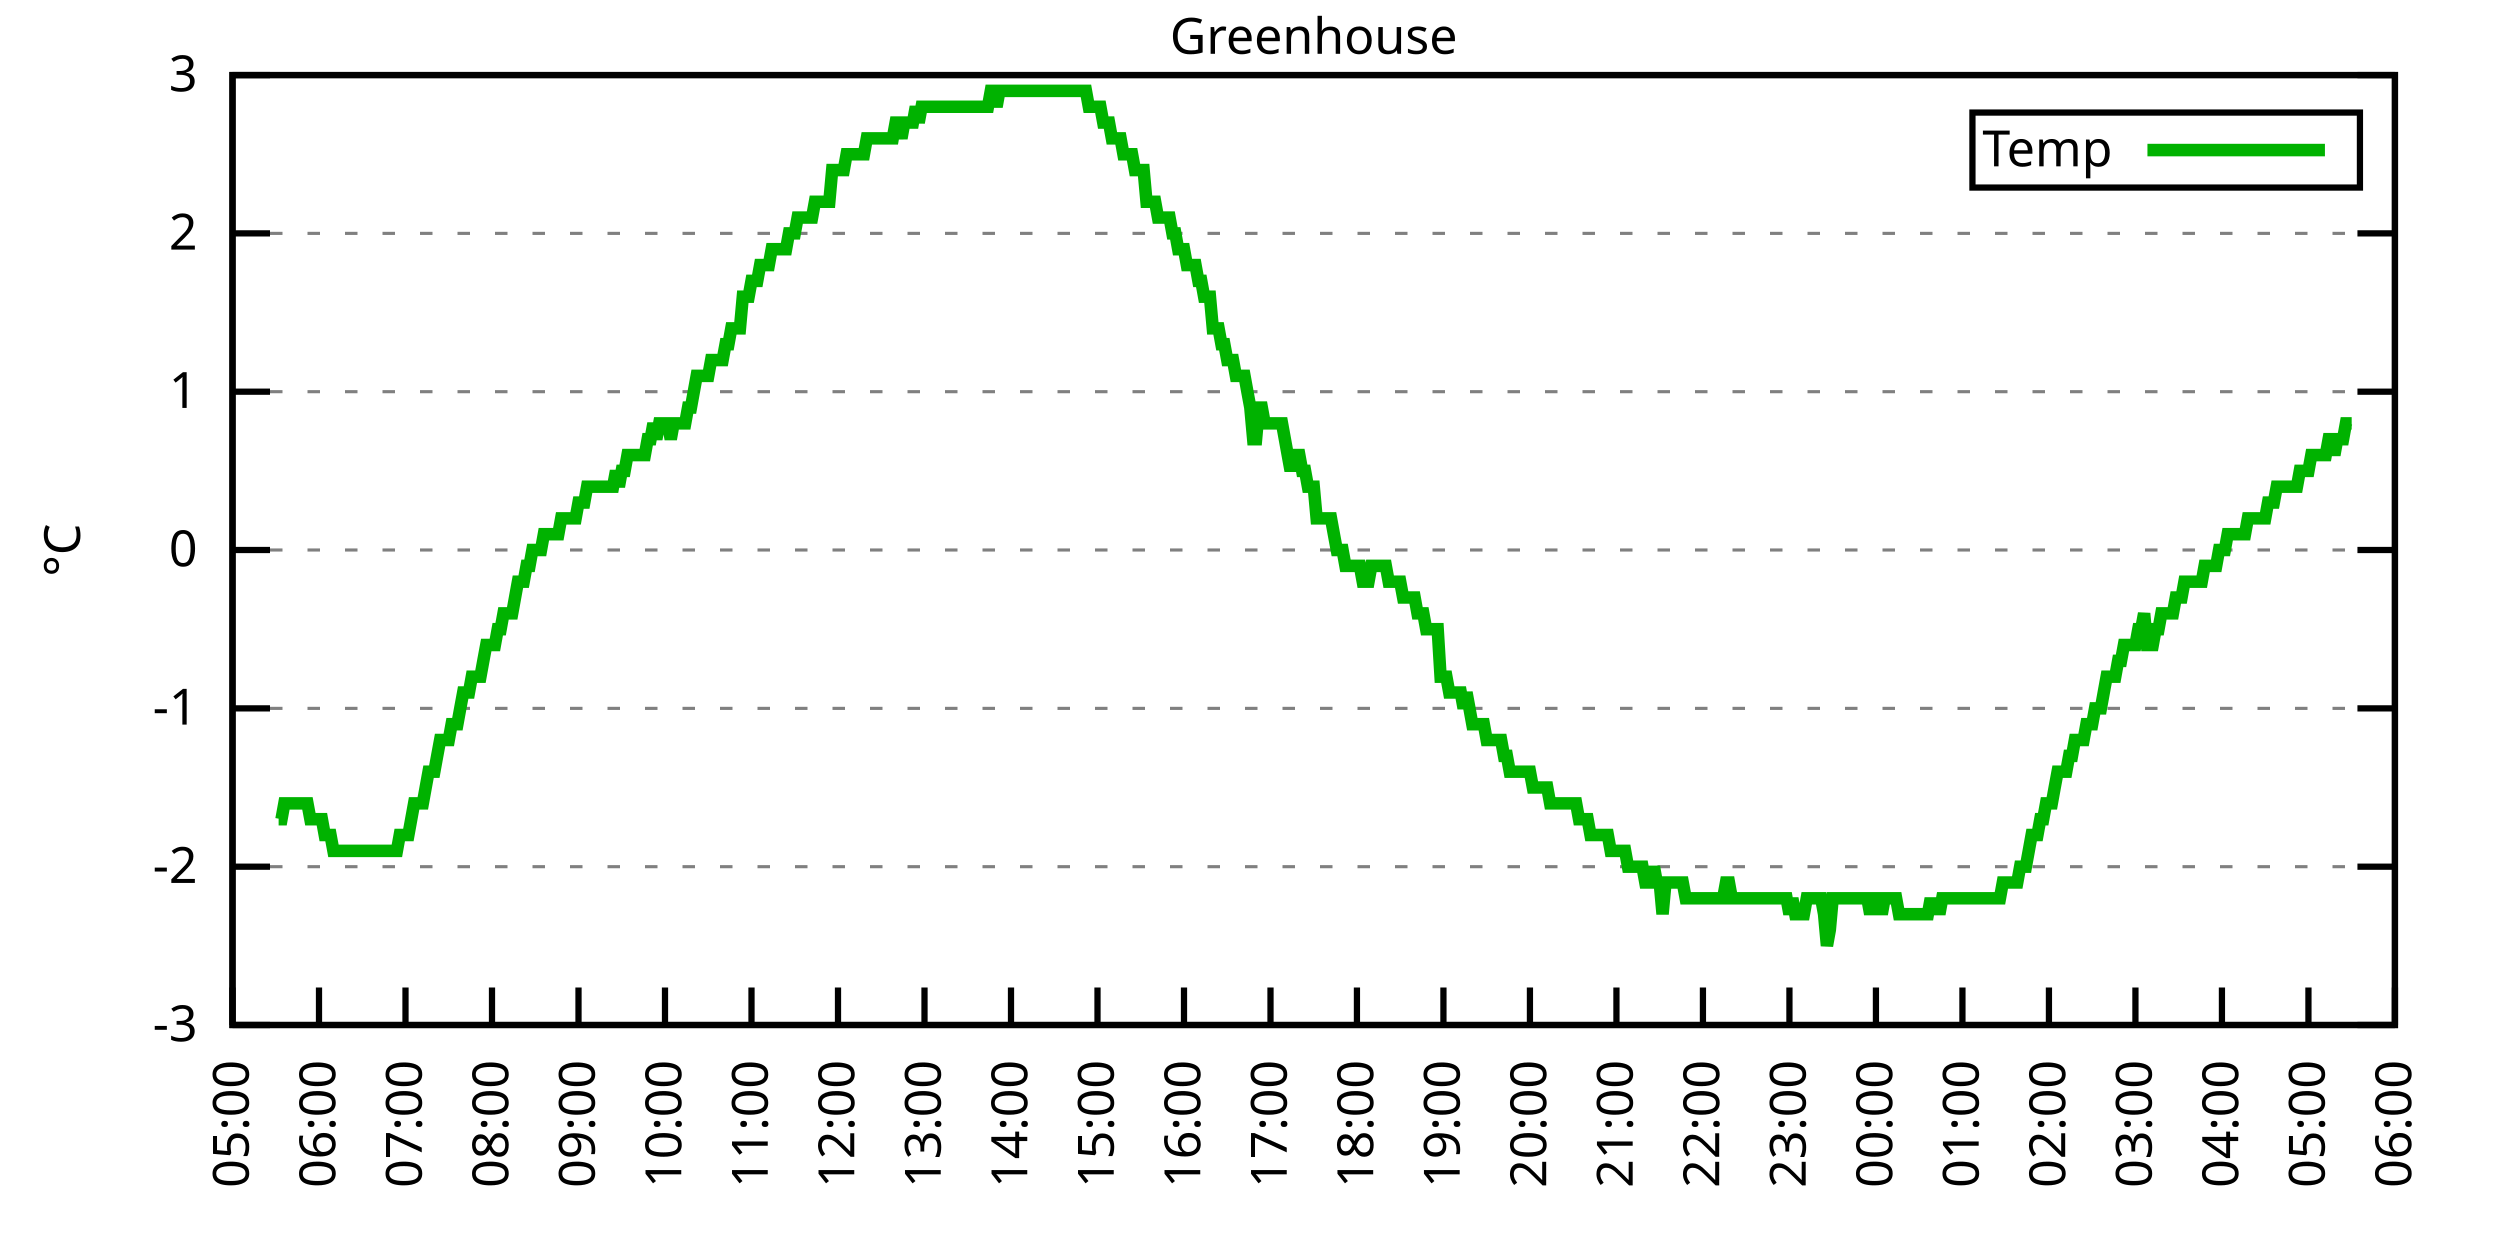
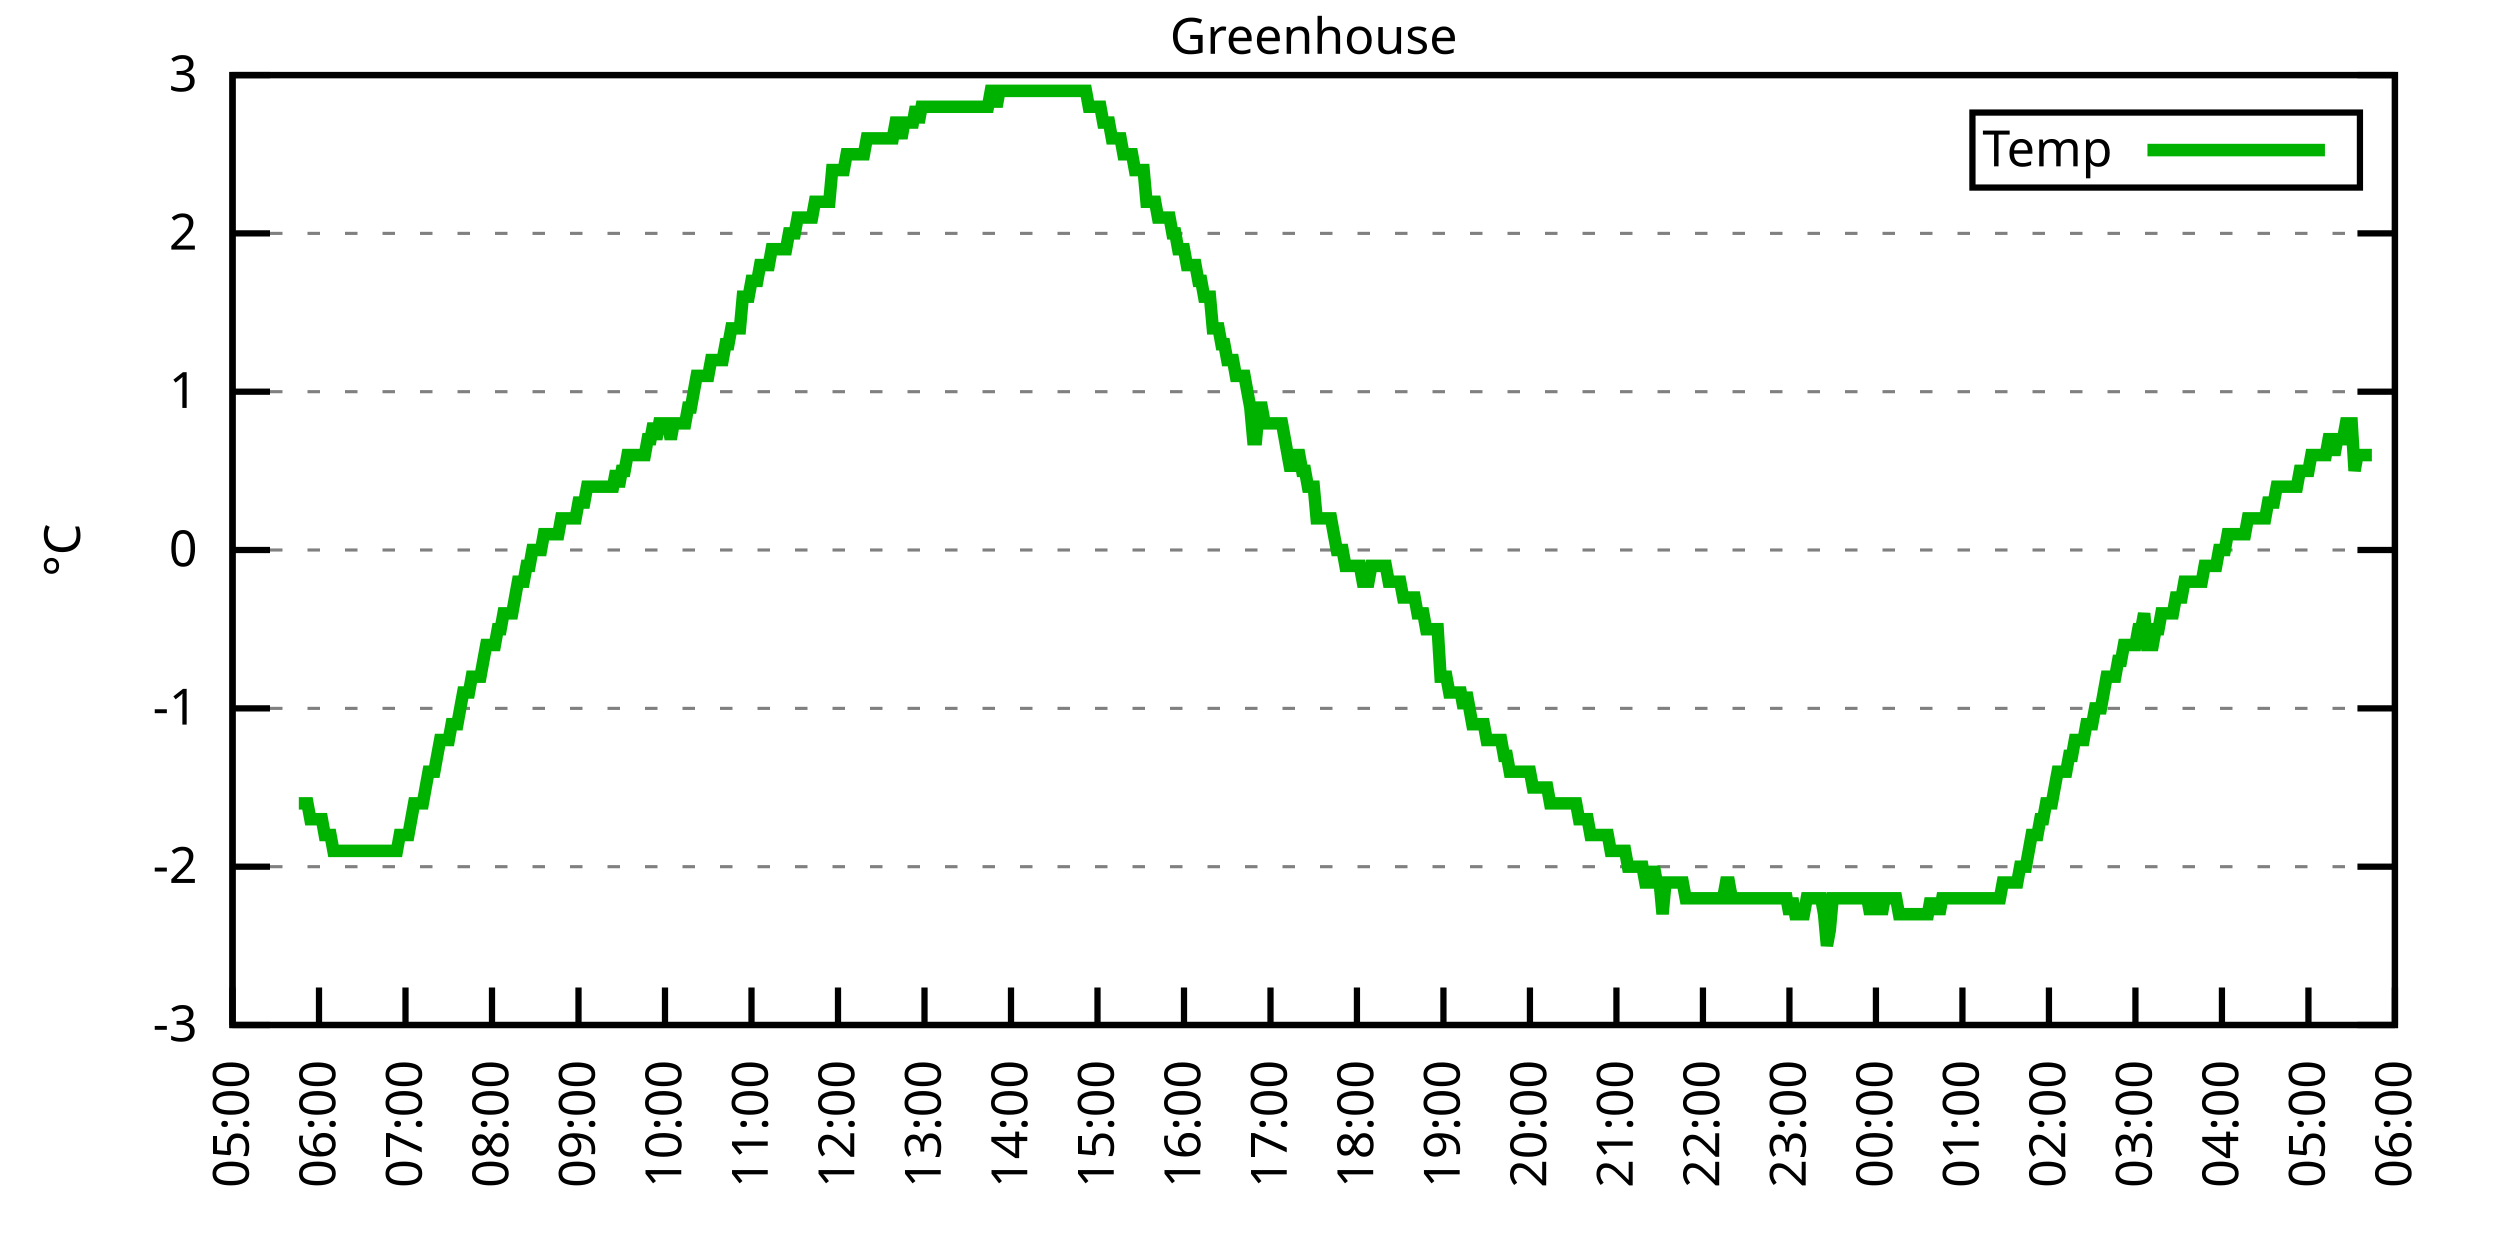
<svg xmlns="http://www.w3.org/2000/svg" xmlns:xlink="http://www.w3.org/1999/xlink" width="400" height="200" viewBox="0 0 400 200">
  <g id="gnuplot_canvas">
    <rect x="0" y="0" width="400" height="200" fill="none" />
    <defs>
      <circle id="gpDot" r="0.5" stroke-width="0.5" stroke="currentColor" />
      <path id="gpPt0" stroke-width="0.333" stroke="currentColor" d="M-1,0 h2 M0,-1 v2" />
      <path id="gpPt1" stroke-width="0.333" stroke="currentColor" d="M-1,-1 L1,1 M1,-1 L-1,1" />
      <path id="gpPt2" stroke-width="0.333" stroke="currentColor" d="M-1,0 L1,0 M0,-1 L0,1 M-1,-1 L1,1 M-1,1 L1,-1" />
      <rect id="gpPt3" stroke-width="0.333" stroke="currentColor" x="-1" y="-1" width="2" height="2" />
      <rect id="gpPt4" stroke-width="0.333" stroke="currentColor" fill="currentColor" x="-1" y="-1" width="2" height="2" />
      <circle id="gpPt5" stroke-width="0.333" stroke="currentColor" cx="0" cy="0" r="1" />
      <use xlink:href="#gpPt5" id="gpPt6" fill="currentColor" stroke="none" />
      <path id="gpPt7" stroke-width="0.333" stroke="currentColor" d="M0,-1.33 L-1.33,0.67 L1.33,0.67 z" />
      <use xlink:href="#gpPt7" id="gpPt8" fill="currentColor" stroke="none" />
      <use xlink:href="#gpPt7" id="gpPt9" stroke="currentColor" transform="rotate(180)" />
      <use xlink:href="#gpPt9" id="gpPt10" fill="currentColor" stroke="none" />
      <use xlink:href="#gpPt3" id="gpPt11" stroke="currentColor" transform="rotate(45)" />
      <use xlink:href="#gpPt11" id="gpPt12" fill="currentColor" stroke="none" />
      <path id="gpPt13" stroke-width="0.333" stroke="currentColor" d="M0,1.330 L1.265,0.411 L0.782,-1.067 L-0.782,-1.076 L-1.265,0.411 z" />
      <use xlink:href="#gpPt13" id="gpPt14" fill="currentColor" stroke="none" />
      <filter id="textbox" filterUnits="objectBoundingBox" x="0" y="0" height="1" width="1">
        <feFlood flood-color="white" flood-opacity="1" result="bgnd" />
        <feComposite in="SourceGraphic" in2="bgnd" operator="atop" />
      </filter>
      <filter id="greybox" filterUnits="objectBoundingBox" x="0" y="0" height="1" width="1">
        <feFlood flood-color="lightgrey" flood-opacity="1" result="grey" />
        <feComposite in="SourceGraphic" in2="grey" operator="atop" />
      </filter>
    </defs>
    <g fill="none" color="white" stroke="currentColor" stroke-width="1.00" stroke-linecap="butt" stroke-linejoin="miter">
</g>
    <g fill="none" color="black" stroke="currentColor" stroke-width="1.00" stroke-linecap="butt" stroke-linejoin="miter">
      <g stroke="none" shape-rendering="crispEdges">
        <polygon fill="rgb(255, 255, 255)" points="37.20,164.00 383.18,164.00 383.18,12.02 37.20,12.02 " />
      </g>
    </g>
    <g fill="none" color="black" stroke="currentColor" stroke-width="1.00" stroke-linecap="butt" stroke-linejoin="miter">
</g>
    <g fill="none" color="black" stroke="black" stroke-width="0.50" stroke-linecap="butt" stroke-linejoin="miter">
</g>
    <g fill="none" color="gray" stroke="currentColor" stroke-width="0.50" stroke-linecap="butt" stroke-linejoin="miter">
      <path stroke="gray" stroke-dasharray="2,4" class="gridline" d="M37.20,164.00 L383.19,164.00  " />
    </g>
    <g fill="none" color="gray" stroke="gray" stroke-width="1.00" stroke-linecap="butt" stroke-linejoin="miter">
</g>
    <g fill="none" color="black" stroke="currentColor" stroke-width="1.00" stroke-linecap="butt" stroke-linejoin="miter">
      <path stroke="black" d="M37.20,164.00 L43.20,164.00 M383.19,164.00 L377.19,164.00  " />
      <g transform="translate(31.60,166.60)" stroke="none" fill="black" font-family="Sans" font-size="8.00" text-anchor="end">
        <text>
          <tspan font-family="Sans">-3</tspan>
        </text>
      </g>
    </g>
    <g fill="none" color="black" stroke="currentColor" stroke-width="1.00" stroke-linecap="butt" stroke-linejoin="miter">
</g>
    <g fill="none" color="black" stroke="black" stroke-width="0.50" stroke-linecap="butt" stroke-linejoin="miter">
</g>
    <g fill="none" color="gray" stroke="currentColor" stroke-width="0.50" stroke-linecap="butt" stroke-linejoin="miter">
      <path stroke="gray" stroke-dasharray="2,4" class="gridline" d="M37.20,138.67 L383.19,138.67  " />
    </g>
    <g fill="none" color="gray" stroke="gray" stroke-width="1.00" stroke-linecap="butt" stroke-linejoin="miter">
</g>
    <g fill="none" color="black" stroke="currentColor" stroke-width="1.00" stroke-linecap="butt" stroke-linejoin="miter">
      <path stroke="black" d="M37.20,138.67 L43.20,138.67 M383.19,138.67 L377.19,138.67  " />
      <g transform="translate(31.60,141.27)" stroke="none" fill="black" font-family="Sans" font-size="8.00" text-anchor="end">
        <text>
          <tspan font-family="Sans">-2</tspan>
        </text>
      </g>
    </g>
    <g fill="none" color="black" stroke="currentColor" stroke-width="1.00" stroke-linecap="butt" stroke-linejoin="miter">
</g>
    <g fill="none" color="black" stroke="black" stroke-width="0.50" stroke-linecap="butt" stroke-linejoin="miter">
</g>
    <g fill="none" color="gray" stroke="currentColor" stroke-width="0.50" stroke-linecap="butt" stroke-linejoin="miter">
      <path stroke="gray" stroke-dasharray="2,4" class="gridline" d="M37.20,113.34 L383.19,113.34  " />
    </g>
    <g fill="none" color="gray" stroke="gray" stroke-width="1.00" stroke-linecap="butt" stroke-linejoin="miter">
</g>
    <g fill="none" color="black" stroke="currentColor" stroke-width="1.00" stroke-linecap="butt" stroke-linejoin="miter">
      <path stroke="black" d="M37.20,113.34 L43.20,113.34 M383.19,113.34 L377.19,113.34  " />
      <g transform="translate(31.60,115.94)" stroke="none" fill="black" font-family="Sans" font-size="8.00" text-anchor="end">
        <text>
          <tspan font-family="Sans">-1</tspan>
        </text>
      </g>
    </g>
    <g fill="none" color="black" stroke="currentColor" stroke-width="1.00" stroke-linecap="butt" stroke-linejoin="miter">
</g>
    <g fill="none" color="black" stroke="black" stroke-width="0.50" stroke-linecap="butt" stroke-linejoin="miter">
</g>
    <g fill="none" color="gray" stroke="currentColor" stroke-width="0.50" stroke-linecap="butt" stroke-linejoin="miter">
      <path stroke="gray" stroke-dasharray="2,4" class="gridline" d="M37.20,88.00 L383.19,88.00  " />
    </g>
    <g fill="none" color="gray" stroke="gray" stroke-width="1.00" stroke-linecap="butt" stroke-linejoin="miter">
</g>
    <g fill="none" color="black" stroke="currentColor" stroke-width="1.00" stroke-linecap="butt" stroke-linejoin="miter">
      <path stroke="black" d="M37.20,88.00 L43.20,88.00 M383.19,88.00 L377.19,88.00  " />
      <g transform="translate(31.60,90.60)" stroke="none" fill="black" font-family="Sans" font-size="8.00" text-anchor="end">
        <text>
          <tspan font-family="Sans"> 0</tspan>
        </text>
      </g>
    </g>
    <g fill="none" color="black" stroke="currentColor" stroke-width="1.00" stroke-linecap="butt" stroke-linejoin="miter">
</g>
    <g fill="none" color="black" stroke="black" stroke-width="0.50" stroke-linecap="butt" stroke-linejoin="miter">
</g>
    <g fill="none" color="gray" stroke="currentColor" stroke-width="0.50" stroke-linecap="butt" stroke-linejoin="miter">
      <path stroke="gray" stroke-dasharray="2,4" class="gridline" d="M37.20,62.67 L383.19,62.67  " />
    </g>
    <g fill="none" color="gray" stroke="gray" stroke-width="1.00" stroke-linecap="butt" stroke-linejoin="miter">
</g>
    <g fill="none" color="black" stroke="currentColor" stroke-width="1.00" stroke-linecap="butt" stroke-linejoin="miter">
      <path stroke="black" d="M37.20,62.67 L43.20,62.67 M383.19,62.67 L377.19,62.67  " />
      <g transform="translate(31.60,65.27)" stroke="none" fill="black" font-family="Sans" font-size="8.00" text-anchor="end">
        <text>
          <tspan font-family="Sans"> 1</tspan>
        </text>
      </g>
    </g>
    <g fill="none" color="black" stroke="currentColor" stroke-width="1.00" stroke-linecap="butt" stroke-linejoin="miter">
</g>
    <g fill="none" color="black" stroke="black" stroke-width="0.50" stroke-linecap="butt" stroke-linejoin="miter">
</g>
    <g fill="none" color="gray" stroke="currentColor" stroke-width="0.50" stroke-linecap="butt" stroke-linejoin="miter">
      <path stroke="gray" stroke-dasharray="2,4" class="gridline" d="M37.20,37.34 L383.19,37.34  " />
    </g>
    <g fill="none" color="gray" stroke="gray" stroke-width="1.00" stroke-linecap="butt" stroke-linejoin="miter">
</g>
    <g fill="none" color="black" stroke="currentColor" stroke-width="1.00" stroke-linecap="butt" stroke-linejoin="miter">
      <path stroke="black" d="M37.20,37.34 L43.20,37.34 M383.19,37.34 L377.19,37.34  " />
      <g transform="translate(31.60,39.94)" stroke="none" fill="black" font-family="Sans" font-size="8.00" text-anchor="end">
        <text>
          <tspan font-family="Sans"> 2</tspan>
        </text>
      </g>
    </g>
    <g fill="none" color="black" stroke="currentColor" stroke-width="1.00" stroke-linecap="butt" stroke-linejoin="miter">
</g>
    <g fill="none" color="black" stroke="black" stroke-width="0.50" stroke-linecap="butt" stroke-linejoin="miter">
</g>
    <g fill="none" color="gray" stroke="currentColor" stroke-width="0.50" stroke-linecap="butt" stroke-linejoin="miter">
      <path stroke="gray" stroke-dasharray="2,4" class="gridline" d="M37.20,12.01 L383.19,12.01  " />
    </g>
    <g fill="none" color="gray" stroke="gray" stroke-width="1.00" stroke-linecap="butt" stroke-linejoin="miter">
</g>
    <g fill="none" color="black" stroke="currentColor" stroke-width="1.00" stroke-linecap="butt" stroke-linejoin="miter">
      <path stroke="black" d="M37.20,12.01 L43.20,12.01 M383.19,12.01 L377.19,12.01  " />
      <g transform="translate(31.60,14.61)" stroke="none" fill="black" font-family="Sans" font-size="8.00" text-anchor="end">
        <text>
          <tspan font-family="Sans"> 3</tspan>
        </text>
      </g>
    </g>
    <g fill="none" color="black" stroke="currentColor" stroke-width="1.00" stroke-linecap="butt" stroke-linejoin="miter">
      <path stroke="black" d="M37.20,164.00 L37.20,158.00  " />
      <g transform="translate(39.80,169.60) rotate(270.00)" stroke="none" fill="black" font-family="Sans" font-size="8.00" text-anchor="end">
        <text>
          <tspan font-family="Sans">05:00</tspan>
        </text>
      </g>
    </g>
    <g fill="none" color="black" stroke="currentColor" stroke-width="1.00" stroke-linecap="butt" stroke-linejoin="miter">
      <path stroke="black" d="M51.04,164.00 L51.04,158.00  " />
      <g transform="translate(53.64,169.60) rotate(270.00)" stroke="none" fill="black" font-family="Sans" font-size="8.00" text-anchor="end">
        <text>
          <tspan font-family="Sans">06:00</tspan>
        </text>
      </g>
    </g>
    <g fill="none" color="black" stroke="currentColor" stroke-width="1.00" stroke-linecap="butt" stroke-linejoin="miter">
      <path stroke="black" d="M64.88,164.00 L64.88,158.00  " />
      <g transform="translate(67.48,169.60) rotate(270.00)" stroke="none" fill="black" font-family="Sans" font-size="8.00" text-anchor="end">
        <text>
          <tspan font-family="Sans">07:00</tspan>
        </text>
      </g>
    </g>
    <g fill="none" color="black" stroke="currentColor" stroke-width="1.00" stroke-linecap="butt" stroke-linejoin="miter">
      <path stroke="black" d="M78.72,164.00 L78.72,158.00  " />
      <g transform="translate(81.32,169.60) rotate(270.00)" stroke="none" fill="black" font-family="Sans" font-size="8.00" text-anchor="end">
        <text>
          <tspan font-family="Sans">08:00</tspan>
        </text>
      </g>
    </g>
    <g fill="none" color="black" stroke="currentColor" stroke-width="1.00" stroke-linecap="butt" stroke-linejoin="miter">
      <path stroke="black" d="M92.56,164.00 L92.56,158.00  " />
      <g transform="translate(95.16,169.60) rotate(270.00)" stroke="none" fill="black" font-family="Sans" font-size="8.00" text-anchor="end">
        <text>
          <tspan font-family="Sans">09:00</tspan>
        </text>
      </g>
    </g>
    <g fill="none" color="black" stroke="currentColor" stroke-width="1.00" stroke-linecap="butt" stroke-linejoin="miter">
      <path stroke="black" d="M106.40,164.00 L106.40,158.00  " />
      <g transform="translate(109.00,169.60) rotate(270.00)" stroke="none" fill="black" font-family="Sans" font-size="8.00" text-anchor="end">
        <text>
          <tspan font-family="Sans">10:00</tspan>
        </text>
      </g>
    </g>
    <g fill="none" color="black" stroke="currentColor" stroke-width="1.00" stroke-linecap="butt" stroke-linejoin="miter">
      <path stroke="black" d="M120.24,164.00 L120.24,158.00  " />
      <g transform="translate(122.84,169.60) rotate(270.00)" stroke="none" fill="black" font-family="Sans" font-size="8.00" text-anchor="end">
        <text>
          <tspan font-family="Sans">11:00</tspan>
        </text>
      </g>
    </g>
    <g fill="none" color="black" stroke="currentColor" stroke-width="1.00" stroke-linecap="butt" stroke-linejoin="miter">
      <path stroke="black" d="M134.08,164.00 L134.08,158.00  " />
      <g transform="translate(136.68,169.60) rotate(270.00)" stroke="none" fill="black" font-family="Sans" font-size="8.00" text-anchor="end">
        <text>
          <tspan font-family="Sans">12:00</tspan>
        </text>
      </g>
    </g>
    <g fill="none" color="black" stroke="currentColor" stroke-width="1.00" stroke-linecap="butt" stroke-linejoin="miter">
      <path stroke="black" d="M147.92,164.00 L147.92,158.00  " />
      <g transform="translate(150.52,169.60) rotate(270.00)" stroke="none" fill="black" font-family="Sans" font-size="8.00" text-anchor="end">
        <text>
          <tspan font-family="Sans">13:00</tspan>
        </text>
      </g>
    </g>
    <g fill="none" color="black" stroke="currentColor" stroke-width="1.00" stroke-linecap="butt" stroke-linejoin="miter">
      <path stroke="black" d="M161.76,164.00 L161.76,158.00  " />
      <g transform="translate(164.36,169.60) rotate(270.00)" stroke="none" fill="black" font-family="Sans" font-size="8.00" text-anchor="end">
        <text>
          <tspan font-family="Sans">14:00</tspan>
        </text>
      </g>
    </g>
    <g fill="none" color="black" stroke="currentColor" stroke-width="1.00" stroke-linecap="butt" stroke-linejoin="miter">
      <path stroke="black" d="M175.60,164.00 L175.60,158.00  " />
      <g transform="translate(178.20,169.60) rotate(270.00)" stroke="none" fill="black" font-family="Sans" font-size="8.00" text-anchor="end">
        <text>
          <tspan font-family="Sans">15:00</tspan>
        </text>
      </g>
    </g>
    <g fill="none" color="black" stroke="currentColor" stroke-width="1.00" stroke-linecap="butt" stroke-linejoin="miter">
      <path stroke="black" d="M189.44,164.00 L189.44,158.00  " />
      <g transform="translate(192.04,169.60) rotate(270.00)" stroke="none" fill="black" font-family="Sans" font-size="8.00" text-anchor="end">
        <text>
          <tspan font-family="Sans">16:00</tspan>
        </text>
      </g>
    </g>
    <g fill="none" color="black" stroke="currentColor" stroke-width="1.00" stroke-linecap="butt" stroke-linejoin="miter">
      <path stroke="black" d="M203.28,164.00 L203.28,158.00  " />
      <g transform="translate(205.88,169.60) rotate(270.00)" stroke="none" fill="black" font-family="Sans" font-size="8.00" text-anchor="end">
        <text>
          <tspan font-family="Sans">17:00</tspan>
        </text>
      </g>
    </g>
    <g fill="none" color="black" stroke="currentColor" stroke-width="1.00" stroke-linecap="butt" stroke-linejoin="miter">
      <path stroke="black" d="M217.11,164.00 L217.11,158.00  " />
      <g transform="translate(219.71,169.60) rotate(270.00)" stroke="none" fill="black" font-family="Sans" font-size="8.00" text-anchor="end">
        <text>
          <tspan font-family="Sans">18:00</tspan>
        </text>
      </g>
    </g>
    <g fill="none" color="black" stroke="currentColor" stroke-width="1.00" stroke-linecap="butt" stroke-linejoin="miter">
      <path stroke="black" d="M230.95,164.00 L230.95,158.00  " />
      <g transform="translate(233.55,169.60) rotate(270.00)" stroke="none" fill="black" font-family="Sans" font-size="8.00" text-anchor="end">
        <text>
          <tspan font-family="Sans">19:00</tspan>
        </text>
      </g>
    </g>
    <g fill="none" color="black" stroke="currentColor" stroke-width="1.00" stroke-linecap="butt" stroke-linejoin="miter">
      <path stroke="black" d="M244.79,164.00 L244.79,158.00  " />
      <g transform="translate(247.39,169.60) rotate(270.00)" stroke="none" fill="black" font-family="Sans" font-size="8.00" text-anchor="end">
        <text>
          <tspan font-family="Sans">20:00</tspan>
        </text>
      </g>
    </g>
    <g fill="none" color="black" stroke="currentColor" stroke-width="1.00" stroke-linecap="butt" stroke-linejoin="miter">
      <path stroke="black" d="M258.63,164.00 L258.63,158.00  " />
      <g transform="translate(261.23,169.60) rotate(270.00)" stroke="none" fill="black" font-family="Sans" font-size="8.00" text-anchor="end">
        <text>
          <tspan font-family="Sans">21:00</tspan>
        </text>
      </g>
    </g>
    <g fill="none" color="black" stroke="currentColor" stroke-width="1.00" stroke-linecap="butt" stroke-linejoin="miter">
      <path stroke="black" d="M272.47,164.00 L272.47,158.00  " />
      <g transform="translate(275.07,169.60) rotate(270.00)" stroke="none" fill="black" font-family="Sans" font-size="8.00" text-anchor="end">
        <text>
          <tspan font-family="Sans">22:00</tspan>
        </text>
      </g>
    </g>
    <g fill="none" color="black" stroke="currentColor" stroke-width="1.00" stroke-linecap="butt" stroke-linejoin="miter">
      <path stroke="black" d="M286.31,164.00 L286.31,158.00  " />
      <g transform="translate(288.91,169.60) rotate(270.00)" stroke="none" fill="black" font-family="Sans" font-size="8.00" text-anchor="end">
        <text>
          <tspan font-family="Sans">23:00</tspan>
        </text>
      </g>
    </g>
    <g fill="none" color="black" stroke="currentColor" stroke-width="1.00" stroke-linecap="butt" stroke-linejoin="miter">
      <path stroke="black" d="M300.15,164.00 L300.15,158.00  " />
      <g transform="translate(302.75,169.60) rotate(270.00)" stroke="none" fill="black" font-family="Sans" font-size="8.00" text-anchor="end">
        <text>
          <tspan font-family="Sans">00:00</tspan>
        </text>
      </g>
    </g>
    <g fill="none" color="black" stroke="currentColor" stroke-width="1.00" stroke-linecap="butt" stroke-linejoin="miter">
      <path stroke="black" d="M313.99,164.00 L313.99,158.00  " />
      <g transform="translate(316.59,169.60) rotate(270.00)" stroke="none" fill="black" font-family="Sans" font-size="8.00" text-anchor="end">
        <text>
          <tspan font-family="Sans">01:00</tspan>
        </text>
      </g>
    </g>
    <g fill="none" color="black" stroke="currentColor" stroke-width="1.00" stroke-linecap="butt" stroke-linejoin="miter">
      <path stroke="black" d="M327.83,164.00 L327.83,158.00  " />
      <g transform="translate(330.43,169.60) rotate(270.00)" stroke="none" fill="black" font-family="Sans" font-size="8.00" text-anchor="end">
        <text>
          <tspan font-family="Sans">02:00</tspan>
        </text>
      </g>
    </g>
    <g fill="none" color="black" stroke="currentColor" stroke-width="1.00" stroke-linecap="butt" stroke-linejoin="miter">
      <path stroke="black" d="M341.67,164.00 L341.67,158.00  " />
      <g transform="translate(344.27,169.60) rotate(270.00)" stroke="none" fill="black" font-family="Sans" font-size="8.00" text-anchor="end">
        <text>
          <tspan font-family="Sans">03:00</tspan>
        </text>
      </g>
    </g>
    <g fill="none" color="black" stroke="currentColor" stroke-width="1.00" stroke-linecap="butt" stroke-linejoin="miter">
      <path stroke="black" d="M355.51,164.00 L355.51,158.00  " />
      <g transform="translate(358.11,169.60) rotate(270.00)" stroke="none" fill="black" font-family="Sans" font-size="8.00" text-anchor="end">
        <text>
          <tspan font-family="Sans">04:00</tspan>
        </text>
      </g>
    </g>
    <g fill="none" color="black" stroke="currentColor" stroke-width="1.00" stroke-linecap="butt" stroke-linejoin="miter">
      <path stroke="black" d="M369.35,164.00 L369.35,158.00  " />
      <g transform="translate(371.95,169.60) rotate(270.00)" stroke="none" fill="black" font-family="Sans" font-size="8.00" text-anchor="end">
        <text>
          <tspan font-family="Sans">05:00</tspan>
        </text>
      </g>
    </g>
    <g fill="none" color="black" stroke="currentColor" stroke-width="1.00" stroke-linecap="butt" stroke-linejoin="miter">
      <path stroke="black" d="M383.19,164.00 L383.19,158.00  " />
      <g transform="translate(385.79,169.60) rotate(270.00)" stroke="none" fill="black" font-family="Sans" font-size="8.00" text-anchor="end">
        <text>
          <tspan font-family="Sans">06:00</tspan>
        </text>
      </g>
    </g>
    <g fill="none" color="black" stroke="currentColor" stroke-width="1.00" stroke-linecap="butt" stroke-linejoin="miter">
</g>
    <g fill="none" color="black" stroke="currentColor" stroke-width="1.00" stroke-linecap="butt" stroke-linejoin="miter">
      <path stroke="black" d="M37.20,12.01 L37.20,164.00 L383.19,164.00 L383.19,12.01 L37.20,12.01 Z  " />
    </g>
    <g fill="none" color="black" stroke="currentColor" stroke-width="1.00" stroke-linecap="butt" stroke-linejoin="miter">
</g>
    <g fill="none" color="black" stroke="currentColor" stroke-width="1.00" stroke-linecap="butt" stroke-linejoin="miter">
      <path stroke="black" d="M315.59,30.01 L315.59,18.01 L377.59,18.01 L377.59,30.01 L315.59,30.01 Z  " />
    </g>
    <g id="Greenhouse_plot_1">
      <g fill="none" color="white" stroke="black" stroke-width="2.00" stroke-linecap="butt" stroke-linejoin="miter">
</g>
      <g fill="none" color="black" stroke="currentColor" stroke-width="2.00" stroke-linecap="butt" stroke-linejoin="miter">
        <g transform="translate(337.99,26.61)" stroke="none" fill="black" font-family="Sans" font-size="8.00" text-anchor="end">
          <text>
            <tspan font-family="Sans">Temp</tspan>
          </text>
        </g>
      </g>
      <g fill="none" color="black" stroke="currentColor" stroke-width="2.00" stroke-linecap="butt" stroke-linejoin="miter">
-         <path stroke="rgb(  0, 178,   0)" d="M343.59,24.01 L371.99,24.01 M44.58,131.07 L45.04,131.07 L45.50,128.54 L45.97,128.54 L46.43,128.54 L46.89,128.54   L47.35,128.54 L47.81,128.54 L48.27,128.54 L48.73,128.54 L49.19,128.54 L49.66,131.07 L50.12,131.07 L50.58,131.07   L51.04,131.07 L51.50,131.07 L51.96,133.60 L52.42,133.60 L52.88,133.60 L53.35,136.14 L53.81,136.14 L54.27,136.14   L54.73,136.14 L55.19,136.14 L55.65,136.14 L56.11,136.14 L56.58,136.14 L57.04,136.14 L57.50,136.14 L57.96,136.14   L58.42,136.14 L58.88,136.14 L59.34,136.14 L59.80,136.14 L60.27,136.14 L60.73,136.14 L61.19,136.14 L61.65,136.14   L62.11,136.14 L62.57,136.14 L63.03,136.14 L63.50,136.14 L63.96,133.60 L64.42,133.60 L64.88,133.60 L65.34,133.60   L65.80,131.07 L66.26,128.54 L66.72,128.54 L67.19,128.54 L67.65,128.54 L68.11,126.00 L68.57,123.47 L69.03,123.47   L69.49,123.47 L69.95,120.94 L70.42,118.40 L70.88,118.40 L71.34,118.40 L71.80,118.40 L72.26,115.87 L72.72,115.87   L73.18,115.87 L73.64,113.34 L74.11,110.80 L74.57,110.80 L75.03,110.80 L75.49,108.27 L75.95,108.27 L76.41,108.27   L76.87,108.27 L77.33,105.74 L77.80,103.20 L78.26,103.20 L78.72,103.20 L79.18,103.20 L79.64,100.67 L80.10,100.67   L80.56,98.14 L81.03,98.14 L81.49,98.14 L81.95,98.14 L82.41,95.60 L82.87,93.07 L83.33,93.07 L83.79,93.07   L84.25,90.54 L84.72,90.54 L85.18,88.00 L85.64,88.00 L86.10,88.00 L86.56,88.00 L87.02,85.47 L87.48,85.47   L87.95,85.47 L88.41,85.47 L88.87,85.47 L89.33,85.47 L89.79,82.94 L90.25,82.94 L90.71,82.94 L91.17,82.94   L91.64,82.94 L92.10,82.94 L92.56,80.41 L93.02,80.41 L93.48,80.41 L93.94,77.87 L94.40,77.87 L94.87,77.87   L95.33,77.87 L95.79,77.87 L96.25,77.87 L96.71,77.87 L97.17,77.87 L97.63,77.87 L98.09,77.87 L98.56,75.34   L99.02,77.87 L99.48,75.34 L99.94,75.34 L100.40,72.81 L100.86,72.81 L101.32,72.81 L101.78,72.81 L102.25,72.81   L102.71,72.81 L103.17,72.81 L103.63,70.27 L104.09,70.27 L104.55,67.74 L105.01,70.27 L105.48,67.74 L105.94,67.74   L106.40,67.74 L106.86,67.74 L107.32,70.27 L107.78,67.74 L108.24,67.74 L108.70,67.74 L109.17,67.74 L109.63,67.74   L110.09,65.21 L110.55,65.21 L111.01,62.67 L111.47,60.14 L111.93,60.14 L112.40,60.14 L112.86,60.14 L113.32,60.14   L113.78,57.61 L114.24,57.61 L114.70,57.61 L115.16,57.61 L115.62,57.61 L116.09,55.07 L116.55,55.07 L117.01,52.54   L117.47,52.54 L117.93,52.54 L118.39,52.54 L118.85,47.47 L119.31,47.47 L119.78,47.47 L120.24,44.94 L120.70,44.94   L121.16,44.94 L121.62,42.41 L122.08,42.41 L122.54,42.41 L123.01,42.41 L123.47,39.87 L123.93,39.87 L124.39,39.87   L124.85,39.87 L125.31,39.87 L125.77,39.87 L126.23,37.34 L126.70,37.34 L127.16,37.34 L127.62,34.81 L128.08,34.81   L128.54,34.81 L129.00,34.81 L129.46,34.81 L129.93,34.81 L130.39,32.28 L130.85,32.28 L131.31,32.28 L131.77,32.28   L132.23,32.28 L132.69,32.28 L133.15,27.21 L133.62,27.21 L134.08,27.21 L134.54,27.21 L135.00,27.21 L135.46,24.68   L135.92,24.68 L136.38,24.68 L136.85,24.68 L137.31,24.68 L137.77,24.68 L138.23,24.68 L138.69,22.14 L139.15,22.14   L139.61,22.14 L140.07,22.14 L140.54,22.14 L141.00,22.14 L141.46,22.14 L141.92,22.14 L142.38,22.14 L142.84,22.14   L143.30,19.61 L143.76,19.61 L144.23,22.14 L144.69,19.61 L145.15,19.61 L145.61,19.61 L146.07,19.61 L146.53,17.08   L146.99,19.61 L147.46,17.08 L147.92,17.08 L148.38,17.08 L148.84,17.08 L149.30,17.08 L149.76,17.08 L150.22,17.08   L150.68,17.08 L151.15,17.08 L151.61,17.08 L152.07,17.08 L152.53,17.08 L152.99,17.08 L153.45,17.08 L153.91,17.08   L154.38,17.08 L154.84,17.08 L155.30,17.08 L155.76,17.08 L156.22,17.08 L156.68,17.08 L157.14,17.08 L157.60,17.08   L158.07,17.08 L158.53,14.54 L158.99,14.54 L159.45,17.08 L159.91,14.54 L160.37,14.54 L160.83,14.54 L161.30,14.54   L161.76,14.54 L162.22,14.54 L162.68,14.54 L163.14,14.54 L163.60,14.54 L164.06,14.54 L164.52,14.54 L164.99,14.54   L165.45,14.54 L165.91,14.54 L166.37,14.54 L166.83,14.54 L167.29,14.54 L167.75,14.54 L168.21,14.54 L168.68,14.54   L169.14,14.54 L169.60,14.54 L170.06,14.54 L170.52,14.54 L170.98,14.54 L171.44,14.54 L171.91,14.54 L172.37,14.54   L172.83,14.54 L173.29,14.54 L173.75,14.54 L174.21,17.08 L174.67,17.08 L175.13,17.08 L175.60,17.08 L176.06,17.08   L176.52,19.61 L176.98,19.61 L177.44,19.61 L177.90,22.14 L178.36,22.14 L178.83,22.14 L179.29,22.14 L179.75,24.68   L180.21,24.68 L180.67,24.68 L181.13,24.68 L181.59,27.21 L182.05,27.21 L182.52,27.21 L182.98,27.21 L183.44,32.28   L183.90,32.28 L184.36,32.28 L184.82,32.28 L185.28,34.81 L185.75,34.81 L186.21,34.81 L186.67,34.81 L187.13,34.81   L187.59,37.34 L188.05,37.34 L188.51,39.87 L188.97,39.87 L189.44,39.87 L189.90,42.41 L190.36,42.41 L190.82,42.41   L191.28,42.41 L191.74,44.94 L192.20,44.94 L192.66,47.47 L193.13,47.47 L193.59,47.47 L194.05,52.54 L194.51,52.54   L194.97,52.54 L195.43,55.07 L195.89,55.07 L196.36,57.61 L196.82,57.61 L197.28,57.61 L197.74,60.14 L198.20,60.14   L198.66,60.14 L199.12,60.14 L199.58,62.67 L200.05,65.21 L200.51,70.27 L200.97,70.27 L201.43,65.21 L201.89,65.21   L202.35,67.74 L202.81,67.74 L203.28,67.74 L203.74,67.74 L204.20,67.74 L204.66,67.74 L205.12,67.74 L205.58,70.27   L206.04,72.81 L206.50,75.34 L206.97,72.81 L207.43,72.81 L207.89,72.81 L208.35,75.34 L208.81,75.34 L209.27,77.87   L209.73,77.87 L210.20,77.87 L210.66,82.94 L211.12,82.94 L211.58,82.94 L212.04,82.94 L212.50,82.94 L212.96,82.94   L213.42,85.47 L213.89,88.00 L214.35,88.00 L214.81,88.00 L215.27,90.54 L215.73,90.54 L216.19,90.54 L216.65,90.54   L217.11,90.54 L217.58,90.54 L218.04,93.07 L218.50,93.07 L218.96,93.07 L219.42,90.54 L219.88,90.54 L220.34,90.54   L220.81,90.54 L221.27,90.54 L221.73,90.54 L222.19,93.07 L222.65,93.07 L223.11,93.07 L223.57,93.07 L224.03,93.07   L224.50,95.60 L224.96,95.60 L225.42,95.60 L225.88,95.60 L226.34,95.60 L226.80,98.14 L227.26,98.14 L227.73,98.14   L228.19,100.67 L228.65,100.67 L229.11,100.67 L229.57,100.67 L230.03,100.67 L230.49,108.27 L230.95,108.27 L231.42,108.27   L231.88,110.80 L232.34,110.80 L232.80,110.80 L233.26,110.80 L233.72,110.80 L234.18,113.34 L234.64,110.80 L235.11,113.34   L235.57,115.87 L236.03,115.87 L236.49,115.87 L236.95,115.87 L237.41,115.87 L237.87,118.40 L238.34,118.40 L238.80,118.40   L239.26,118.40 L239.72,118.40 L240.18,118.40 L240.64,120.94 L241.10,120.94 L241.56,123.47 L242.03,123.47 L242.49,123.47   L242.95,123.47 L243.41,123.47 L243.87,123.47 L244.33,123.47 L244.79,123.47 L245.26,126.00 L245.72,126.00 L246.18,126.00   L246.64,126.00 L247.10,126.00 L247.56,126.00 L248.02,128.54 L248.48,128.54 L248.95,128.54 L249.41,128.54 L249.87,128.54   L250.33,128.54 L250.79,128.54 L251.25,128.54 L251.71,128.54 L252.18,128.54 L252.64,131.07 L253.10,131.07 L253.56,131.07   L254.02,131.07 L254.48,133.60 L254.94,133.60 L255.40,133.60 L255.87,133.60 L256.33,133.60 L256.79,133.60 L257.25,133.60   L257.71,136.14 L258.17,136.14 L258.63,136.14 L259.09,136.14 L259.56,136.14 L260.02,136.14 L260.48,138.67 L260.94,138.67   L261.40,138.67 L261.86,138.67 L262.32,138.67 L262.79,138.67 L263.25,141.20 L263.71,141.20 L264.17,141.20 L264.63,138.67   L265.09,141.20 L265.55,141.20 L266.01,146.27 L266.48,141.20 L266.94,141.20 L267.40,141.20 L267.86,141.20 L268.32,141.20   L268.78,141.20 L269.24,141.20 L269.71,143.73 L270.17,143.73 L270.63,143.73 L271.09,143.73 L271.55,143.73 L272.01,143.73   L272.47,143.73 L272.93,143.73 L273.40,143.73 L273.86,143.73 L274.32,143.73 L274.78,143.73 L275.24,143.73 L275.70,143.73   L276.16,141.20 L276.63,141.20 L277.09,143.73 L277.55,143.73 L278.01,143.73 L278.47,143.73 L278.93,143.73 L279.39,143.73   L279.85,143.73 L280.32,143.73 L280.78,143.73 L281.24,143.73 L281.70,143.73 L282.16,143.73 L282.62,143.73 L283.08,143.73   L283.54,143.73 L284.01,143.73 L284.47,143.73 L284.93,143.73 L285.39,143.73 L285.85,143.73 L286.31,146.27 L286.77,143.73   L287.24,146.27 L287.70,146.27 L288.16,146.27 L288.62,146.27 L289.08,143.73 L289.54,143.73 L290.00,143.73 L290.46,143.73   L290.93,143.73 L291.39,143.73 L291.85,146.27 L292.31,151.33 L292.77,148.80 L293.23,143.73 L293.69,143.73 L294.16,143.73   L294.62,143.73 L295.08,143.73 L295.54,143.73 L296.00,143.73 L296.46,143.73 L296.92,143.73 L297.38,143.73 L297.85,143.73   L298.31,143.73 L298.77,143.73 L299.23,146.27 L299.69,143.73 L300.15,143.73 L300.61,143.73 L301.08,146.27 L301.54,143.73   L302.00,143.73 L302.46,143.73 L302.92,143.73 L303.38,143.73 L303.84,146.27 L304.30,146.27 L304.77,146.27 L305.23,146.27   L305.69,146.27 L306.15,146.27 L306.61,146.27 L307.07,146.27 L307.53,146.27 L307.99,146.27 L308.46,146.27 L308.92,143.73   L309.38,146.27 L309.84,143.73 L310.30,146.27 L310.76,143.73 L311.22,143.73 L311.69,143.73 L312.15,143.73 L312.61,143.73   L313.07,143.73 L313.53,143.73 L313.99,143.73 L314.45,143.73 L314.91,143.73 L315.38,143.73 L315.84,143.73 L316.30,143.73   L316.76,143.73 L317.22,143.73 L317.68,143.73 L318.14,143.73 L318.61,143.73 L319.07,143.73 L319.53,143.73 L319.99,143.73   L320.45,141.20 L320.91,141.20 L321.37,141.20 L321.83,141.20 L322.30,141.20 L322.76,141.20 L323.22,138.67 L323.68,138.67   L324.14,138.67 L324.60,136.14 L325.06,133.60 L325.53,133.60 L325.99,133.60 L326.45,131.07 L326.91,131.07 L327.37,128.54   L327.83,128.54 L328.29,128.54 L328.75,126.00 L329.22,123.47 L329.68,123.47 L330.14,123.47 L330.60,123.47 L331.06,120.94   L331.52,120.94 L331.98,118.40 L332.44,118.40 L332.91,118.40 L333.37,118.40 L333.83,115.87 L334.29,115.87 L334.75,115.87   L335.21,113.34 L335.67,113.34 L336.14,113.34 L336.60,110.80 L337.06,108.27 L337.52,108.27 L337.98,108.27 L338.44,108.27   L338.90,105.74 L339.36,105.74 L339.83,103.20 L340.29,103.20 L340.75,103.20 L341.21,103.20 L341.67,103.20 L342.13,100.67   L342.59,100.67 L343.06,98.14 L343.52,103.20 L343.98,103.20 L344.44,103.20 L344.90,100.67 L345.36,100.67 L345.82,98.14   L346.28,98.14 L346.75,98.14 L347.21,98.14 L347.67,98.14 L348.13,95.60 L348.59,95.60 L349.05,95.60 L349.51,93.07   L349.97,93.07 L350.44,93.07 L350.90,93.07 L351.36,93.07 L351.82,93.07 L352.28,93.07 L352.74,90.54 L353.20,90.54   L353.67,90.54 L354.13,90.54 L354.59,90.54 L355.05,88.00 L355.51,88.00 L355.97,88.00 L356.43,85.47 L356.89,85.47   L357.36,85.47 L357.82,85.47 L358.28,85.47 L358.74,85.47 L359.20,85.47 L359.66,82.94 L360.12,82.94 L360.59,82.94   L361.05,82.94 L361.51,82.94 L361.97,82.94 L362.43,82.94 L362.89,80.41 L363.35,80.41 L363.81,80.41 L364.28,77.87   L364.74,77.87 L365.20,77.87 L365.66,77.87 L366.12,77.87 L366.58,77.87 L367.04,77.87 L367.51,77.87 L367.97,75.34   L368.43,75.34 L368.89,75.34 L369.35,75.34 L369.81,72.81 L370.27,72.81 L370.73,72.81 L371.20,72.81 L371.66,72.81   L372.12,72.81 L372.58,70.27 L373.04,70.27 L373.50,72.81 L373.96,70.27 L374.42,70.27 L374.89,70.27 L375.35,67.74   L375.81,67.74 L376.27,67.74  " />
+         <path stroke="rgb(  0, 178,   0)" d="M343.59,24.01 L371.99,24.01 M47.81,128.54 L48.27,128.54 L48.73,128.54 L49.19,128.54 L49.66,131.07 L50.12,131.07   L50.58,131.07 L51.04,131.07 L51.50,131.07 L51.96,133.60 L52.42,133.60 L52.88,133.60 L53.35,136.14 L53.81,136.14   L54.27,136.14 L54.73,136.14 L55.19,136.14 L55.65,136.14 L56.11,136.14 L56.58,136.14 L57.04,136.14 L57.50,136.14   L57.96,136.14 L58.42,136.14 L58.88,136.14 L59.34,136.14 L59.80,136.14 L60.27,136.14 L60.73,136.14 L61.19,136.14   L61.65,136.14 L62.11,136.14 L62.57,136.14 L63.03,136.14 L63.50,136.14 L63.96,133.60 L64.42,133.60 L64.88,133.60   L65.34,133.60 L65.80,131.07 L66.26,128.54 L66.72,128.54 L67.19,128.54 L67.65,128.54 L68.11,126.00 L68.57,123.47   L69.03,123.47 L69.49,123.47 L69.95,120.94 L70.42,118.40 L70.88,118.40 L71.34,118.40 L71.80,118.40 L72.26,115.87   L72.72,115.87 L73.18,115.87 L73.64,113.34 L74.11,110.80 L74.57,110.80 L75.03,110.80 L75.49,108.27 L75.95,108.27   L76.41,108.27 L76.87,108.27 L77.33,105.74 L77.80,103.20 L78.26,103.20 L78.72,103.20 L79.18,103.20 L79.64,100.67   L80.10,100.67 L80.56,98.14 L81.03,98.14 L81.49,98.14 L81.95,98.14 L82.41,95.60 L82.87,93.07 L83.33,93.07   L83.79,93.07 L84.25,90.54 L84.72,90.54 L85.18,88.00 L85.64,88.00 L86.10,88.00 L86.56,88.00 L87.02,85.47   L87.48,85.47 L87.95,85.47 L88.41,85.47 L88.87,85.47 L89.33,85.47 L89.79,82.94 L90.25,82.94 L90.71,82.94   L91.17,82.94 L91.64,82.94 L92.10,82.94 L92.56,80.41 L93.02,80.41 L93.48,80.41 L93.94,77.87 L94.40,77.87   L94.87,77.87 L95.33,77.87 L95.79,77.87 L96.25,77.87 L96.71,77.87 L97.17,77.87 L97.63,77.87 L98.09,77.87   L98.56,75.34 L99.02,77.87 L99.48,75.34 L99.94,75.34 L100.40,72.81 L100.86,72.81 L101.32,72.81 L101.78,72.81   L102.25,72.81 L102.71,72.81 L103.17,72.81 L103.63,70.27 L104.09,70.27 L104.55,67.74 L105.01,70.27 L105.48,67.74   L105.94,67.74 L106.40,67.74 L106.86,67.74 L107.32,70.27 L107.78,67.74 L108.24,67.74 L108.70,67.74 L109.17,67.74   L109.63,67.74 L110.09,65.21 L110.55,65.21 L111.01,62.67 L111.47,60.14 L111.93,60.14 L112.40,60.14 L112.86,60.14   L113.32,60.14 L113.78,57.61 L114.24,57.61 L114.70,57.61 L115.16,57.61 L115.62,57.61 L116.09,55.07 L116.55,55.07   L117.01,52.54 L117.47,52.54 L117.93,52.54 L118.39,52.54 L118.85,47.47 L119.31,47.47 L119.78,47.47 L120.24,44.94   L120.70,44.94 L121.16,44.94 L121.62,42.41 L122.08,42.41 L122.54,42.41 L123.01,42.41 L123.47,39.87 L123.93,39.87   L124.39,39.87 L124.85,39.87 L125.31,39.87 L125.77,39.87 L126.23,37.34 L126.70,37.34 L127.16,37.34 L127.62,34.81   L128.08,34.81 L128.54,34.81 L129.00,34.81 L129.46,34.81 L129.93,34.81 L130.39,32.28 L130.85,32.28 L131.31,32.28   L131.77,32.28 L132.23,32.28 L132.69,32.28 L133.15,27.21 L133.62,27.21 L134.08,27.21 L134.54,27.21 L135.00,27.21   L135.46,24.68 L135.92,24.68 L136.38,24.68 L136.85,24.68 L137.31,24.68 L137.77,24.68 L138.23,24.68 L138.69,22.14   L139.15,22.14 L139.61,22.14 L140.07,22.14 L140.54,22.14 L141.00,22.14 L141.46,22.14 L141.92,22.14 L142.38,22.14   L142.84,22.14 L143.30,19.61 L143.76,19.61 L144.23,22.14 L144.69,19.61 L145.15,19.61 L145.61,19.61 L146.07,19.61   L146.53,17.08 L146.99,19.61 L147.46,17.08 L147.92,17.08 L148.38,17.08 L148.84,17.08 L149.30,17.08 L149.76,17.08   L150.22,17.08 L150.68,17.08 L151.15,17.08 L151.61,17.08 L152.07,17.08 L152.53,17.08 L152.99,17.08 L153.45,17.08   L153.91,17.08 L154.38,17.08 L154.84,17.08 L155.30,17.08 L155.76,17.08 L156.22,17.08 L156.68,17.08 L157.14,17.08   L157.60,17.08 L158.07,17.08 L158.53,14.54 L158.99,14.54 L159.45,17.08 L159.91,14.54 L160.37,14.54 L160.83,14.54   L161.30,14.54 L161.76,14.54 L162.22,14.54 L162.68,14.54 L163.14,14.54 L163.60,14.54 L164.06,14.54 L164.52,14.54   L164.99,14.54 L165.45,14.54 L165.91,14.54 L166.37,14.54 L166.83,14.54 L167.29,14.54 L167.75,14.54 L168.21,14.54   L168.68,14.54 L169.14,14.54 L169.60,14.54 L170.06,14.54 L170.52,14.54 L170.98,14.54 L171.44,14.54 L171.91,14.54   L172.37,14.54 L172.83,14.54 L173.29,14.54 L173.75,14.54 L174.21,17.08 L174.67,17.08 L175.13,17.08 L175.60,17.08   L176.06,17.08 L176.52,19.61 L176.98,19.61 L177.44,19.61 L177.90,22.14 L178.36,22.14 L178.83,22.14 L179.29,22.14   L179.75,24.68 L180.21,24.68 L180.67,24.68 L181.13,24.68 L181.59,27.21 L182.05,27.21 L182.52,27.21 L182.98,27.21   L183.44,32.28 L183.90,32.28 L184.36,32.28 L184.82,32.28 L185.28,34.81 L185.75,34.81 L186.21,34.81 L186.67,34.81   L187.13,34.81 L187.59,37.34 L188.05,37.34 L188.51,39.87 L188.97,39.87 L189.44,39.87 L189.90,42.41 L190.36,42.41   L190.82,42.41 L191.28,42.41 L191.74,44.94 L192.20,44.94 L192.66,47.47 L193.13,47.47 L193.59,47.47 L194.05,52.54   L194.51,52.54 L194.97,52.54 L195.43,55.07 L195.89,55.07 L196.36,57.61 L196.82,57.61 L197.28,57.61 L197.74,60.14   L198.20,60.14 L198.66,60.14 L199.12,60.14 L199.58,62.67 L200.05,65.21 L200.51,70.27 L200.97,70.27 L201.43,65.21   L201.89,65.21 L202.35,67.74 L202.81,67.74 L203.28,67.74 L203.74,67.74 L204.20,67.74 L204.66,67.74 L205.12,67.74   L205.58,70.27 L206.04,72.81 L206.50,75.34 L206.97,72.81 L207.43,72.81 L207.89,72.81 L208.35,75.34 L208.81,75.34   L209.27,77.87 L209.73,77.87 L210.20,77.87 L210.66,82.94 L211.12,82.94 L211.58,82.94 L212.04,82.94 L212.50,82.94   L212.96,82.94 L213.42,85.47 L213.89,88.00 L214.35,88.00 L214.81,88.00 L215.27,90.54 L215.73,90.54 L216.19,90.54   L216.65,90.54 L217.11,90.54 L217.58,90.54 L218.04,93.07 L218.50,93.07 L218.96,93.07 L219.42,90.54 L219.88,90.54   L220.34,90.54 L220.81,90.54 L221.27,90.54 L221.73,90.54 L222.19,93.07 L222.65,93.07 L223.11,93.07 L223.57,93.07   L224.03,93.07 L224.50,95.60 L224.96,95.60 L225.42,95.60 L225.88,95.60 L226.34,95.60 L226.80,98.14 L227.26,98.14   L227.73,98.14 L228.19,100.67 L228.65,100.67 L229.11,100.67 L229.57,100.67 L230.03,100.67 L230.49,108.27 L230.95,108.27   L231.42,108.27 L231.88,110.80 L232.34,110.80 L232.80,110.80 L233.26,110.80 L233.72,110.80 L234.18,113.34 L234.64,110.80   L235.11,113.34 L235.57,115.87 L236.03,115.87 L236.49,115.87 L236.95,115.87 L237.41,115.87 L237.87,118.40 L238.34,118.40   L238.80,118.40 L239.26,118.40 L239.72,118.40 L240.18,118.40 L240.64,120.94 L241.10,120.94 L241.56,123.47 L242.03,123.47   L242.49,123.47 L242.95,123.47 L243.41,123.47 L243.87,123.47 L244.33,123.47 L244.79,123.47 L245.26,126.00 L245.72,126.00   L246.18,126.00 L246.64,126.00 L247.10,126.00 L247.56,126.00 L248.02,128.54 L248.48,128.54 L248.95,128.54 L249.41,128.54   L249.87,128.54 L250.33,128.54 L250.79,128.54 L251.25,128.54 L251.71,128.54 L252.18,128.54 L252.64,131.07 L253.10,131.07   L253.56,131.07 L254.02,131.07 L254.48,133.60 L254.94,133.60 L255.40,133.60 L255.87,133.60 L256.33,133.60 L256.79,133.60   L257.25,133.60 L257.71,136.14 L258.17,136.14 L258.63,136.14 L259.09,136.14 L259.56,136.14 L260.02,136.14 L260.48,138.67   L260.94,138.67 L261.40,138.67 L261.86,138.67 L262.32,138.67 L262.79,138.67 L263.25,141.20 L263.71,141.20 L264.17,141.20   L264.63,138.67 L265.09,141.20 L265.55,141.20 L266.01,146.27 L266.48,141.20 L266.94,141.20 L267.40,141.20 L267.86,141.20   L268.32,141.20 L268.78,141.20 L269.24,141.20 L269.71,143.73 L270.17,143.73 L270.63,143.73 L271.09,143.73 L271.55,143.73   L272.01,143.73 L272.47,143.73 L272.93,143.73 L273.40,143.73 L273.86,143.73 L274.32,143.73 L274.78,143.73 L275.24,143.73   L275.70,143.73 L276.16,141.20 L276.63,141.20 L277.09,143.73 L277.55,143.73 L278.01,143.73 L278.47,143.73 L278.93,143.73   L279.39,143.73 L279.85,143.73 L280.32,143.73 L280.78,143.73 L281.24,143.73 L281.70,143.73 L282.16,143.73 L282.62,143.73   L283.08,143.73 L283.54,143.73 L284.01,143.73 L284.47,143.73 L284.93,143.73 L285.39,143.73 L285.85,143.73 L286.31,146.27   L286.77,143.73 L287.24,146.27 L287.70,146.27 L288.16,146.27 L288.62,146.27 L289.08,143.73 L289.54,143.73 L290.00,143.73   L290.46,143.73 L290.93,143.73 L291.39,143.73 L291.85,146.27 L292.31,151.33 L292.77,148.80 L293.23,143.73 L293.69,143.73   L294.16,143.73 L294.62,143.73 L295.08,143.73 L295.54,143.73 L296.00,143.73 L296.46,143.73 L296.92,143.73 L297.38,143.73   L297.85,143.73 L298.31,143.73 L298.77,143.73 L299.23,146.27 L299.69,143.73 L300.15,143.73 L300.61,143.73 L301.08,146.27   L301.54,143.73 L302.00,143.73 L302.46,143.73 L302.92,143.73 L303.38,143.73 L303.84,146.27 L304.30,146.27 L304.77,146.27   L305.23,146.27 L305.69,146.27 L306.15,146.27 L306.61,146.27 L307.07,146.27 L307.53,146.27 L307.99,146.27 L308.46,146.27   L308.92,143.73 L309.38,146.27 L309.84,143.73 L310.30,146.27 L310.76,143.73 L311.22,143.73 L311.69,143.73 L312.15,143.73   L312.61,143.73 L313.07,143.73 L313.53,143.73 L313.99,143.73 L314.45,143.73 L314.91,143.73 L315.38,143.73 L315.84,143.73   L316.30,143.73 L316.76,143.73 L317.22,143.73 L317.68,143.73 L318.14,143.73 L318.61,143.73 L319.07,143.73 L319.53,143.73   L319.99,143.73 L320.45,141.20 L320.91,141.20 L321.37,141.20 L321.83,141.20 L322.30,141.20 L322.76,141.20 L323.22,138.67   L323.68,138.67 L324.14,138.67 L324.60,136.14 L325.06,133.60 L325.53,133.60 L325.99,133.60 L326.45,131.07 L326.91,131.07   L327.37,128.54 L327.83,128.54 L328.29,128.54 L328.75,126.00 L329.22,123.47 L329.68,123.47 L330.14,123.47 L330.60,123.47   L331.06,120.94 L331.52,120.94 L331.98,118.40 L332.44,118.40 L332.91,118.40 L333.37,118.40 L333.83,115.87 L334.29,115.87   L334.75,115.87 L335.21,113.34 L335.67,113.34 L336.14,113.34 L336.60,110.80 L337.06,108.27 L337.52,108.27 L337.98,108.27   L338.44,108.27 L338.90,105.74 L339.36,105.74 L339.83,103.20 L340.29,103.20 L340.75,103.20 L341.21,103.20 L341.67,103.20   L342.13,100.67 L342.59,100.67 L343.06,98.14 L343.52,103.20 L343.98,103.20 L344.44,103.20 L344.90,100.67 L345.36,100.67   L345.82,98.14 L346.28,98.14 L346.75,98.14 L347.21,98.14 L347.67,98.14 L348.13,95.60 L348.59,95.60 L349.05,95.60   L349.51,93.07 L349.97,93.07 L350.44,93.07 L350.90,93.07 L351.36,93.07 L351.82,93.07 L352.28,93.07 L352.74,90.54   L353.20,90.54 L353.67,90.54 L354.13,90.54 L354.59,90.54 L355.05,88.00 L355.51,88.00 L355.97,88.00 L356.43,85.47   L356.89,85.47 L357.36,85.47 L357.82,85.47 L358.28,85.47 L358.74,85.47 L359.20,85.47 L359.66,82.94 L360.12,82.94   L360.59,82.94 L361.05,82.94 L361.51,82.94 L361.97,82.94 L362.43,82.94 L362.89,80.41 L363.35,80.41 L363.81,80.41   L364.28,77.87 L364.74,77.87 L365.20,77.87 L365.66,77.87 L366.12,77.87 L366.58,77.87 L367.04,77.87 L367.51,77.87   L367.97,75.34 L368.43,75.34 L368.89,75.34 L369.35,75.34 L369.81,72.81 L370.27,72.81 L370.73,72.81 L371.20,72.81   L371.66,72.81 L372.12,72.81 L372.58,70.27 L373.04,70.27 L373.50,72.81 L373.96,70.27 L374.42,70.27 L374.89,70.27   L375.35,67.74 L375.81,67.74 L376.27,67.74 L376.73,75.34 L377.19,72.81 L377.65,72.81 L378.12,72.81 L378.58,72.81   L379.04,72.81 L379.50,72.81  " />
      </g>
    </g>
    <g fill="none" color="black" stroke="currentColor" stroke-width="2.00" stroke-linecap="butt" stroke-linejoin="miter">
</g>
    <g fill="none" color="black" stroke="black" stroke-width="1.00" stroke-linecap="butt" stroke-linejoin="miter">
</g>
    <g fill="none" color="black" stroke="currentColor" stroke-width="1.00" stroke-linecap="butt" stroke-linejoin="miter">
      <path stroke="black" d="M37.20,12.01 L37.20,164.00 L383.19,164.00 L383.19,12.01 L37.20,12.01 Z  " />
      <g transform="translate(12.80,88.01) rotate(270.00)" stroke="none" fill="black" font-family="Sans" font-size="8.00" text-anchor="middle">
        <text>
          <tspan font-family="Sans">°C</tspan>
        </text>
      </g>
    </g>
    <g fill="none" color="black" stroke="currentColor" stroke-width="1.00" stroke-linecap="butt" stroke-linejoin="miter">
</g>
    <g fill="none" color="black" stroke="currentColor" stroke-width="1.00" stroke-linecap="butt" stroke-linejoin="miter">
      <g transform="translate(210.19,8.61)" stroke="none" fill="black" font-family="Sans" font-size="8.00" text-anchor="middle">
        <text>
          <tspan font-family="Sans">Greenhouse</tspan>
        </text>
      </g>
    </g>
    <g fill="none" color="black" stroke="currentColor" stroke-width="1.00" stroke-linecap="butt" stroke-linejoin="miter">
</g>
  </g>
</svg>
